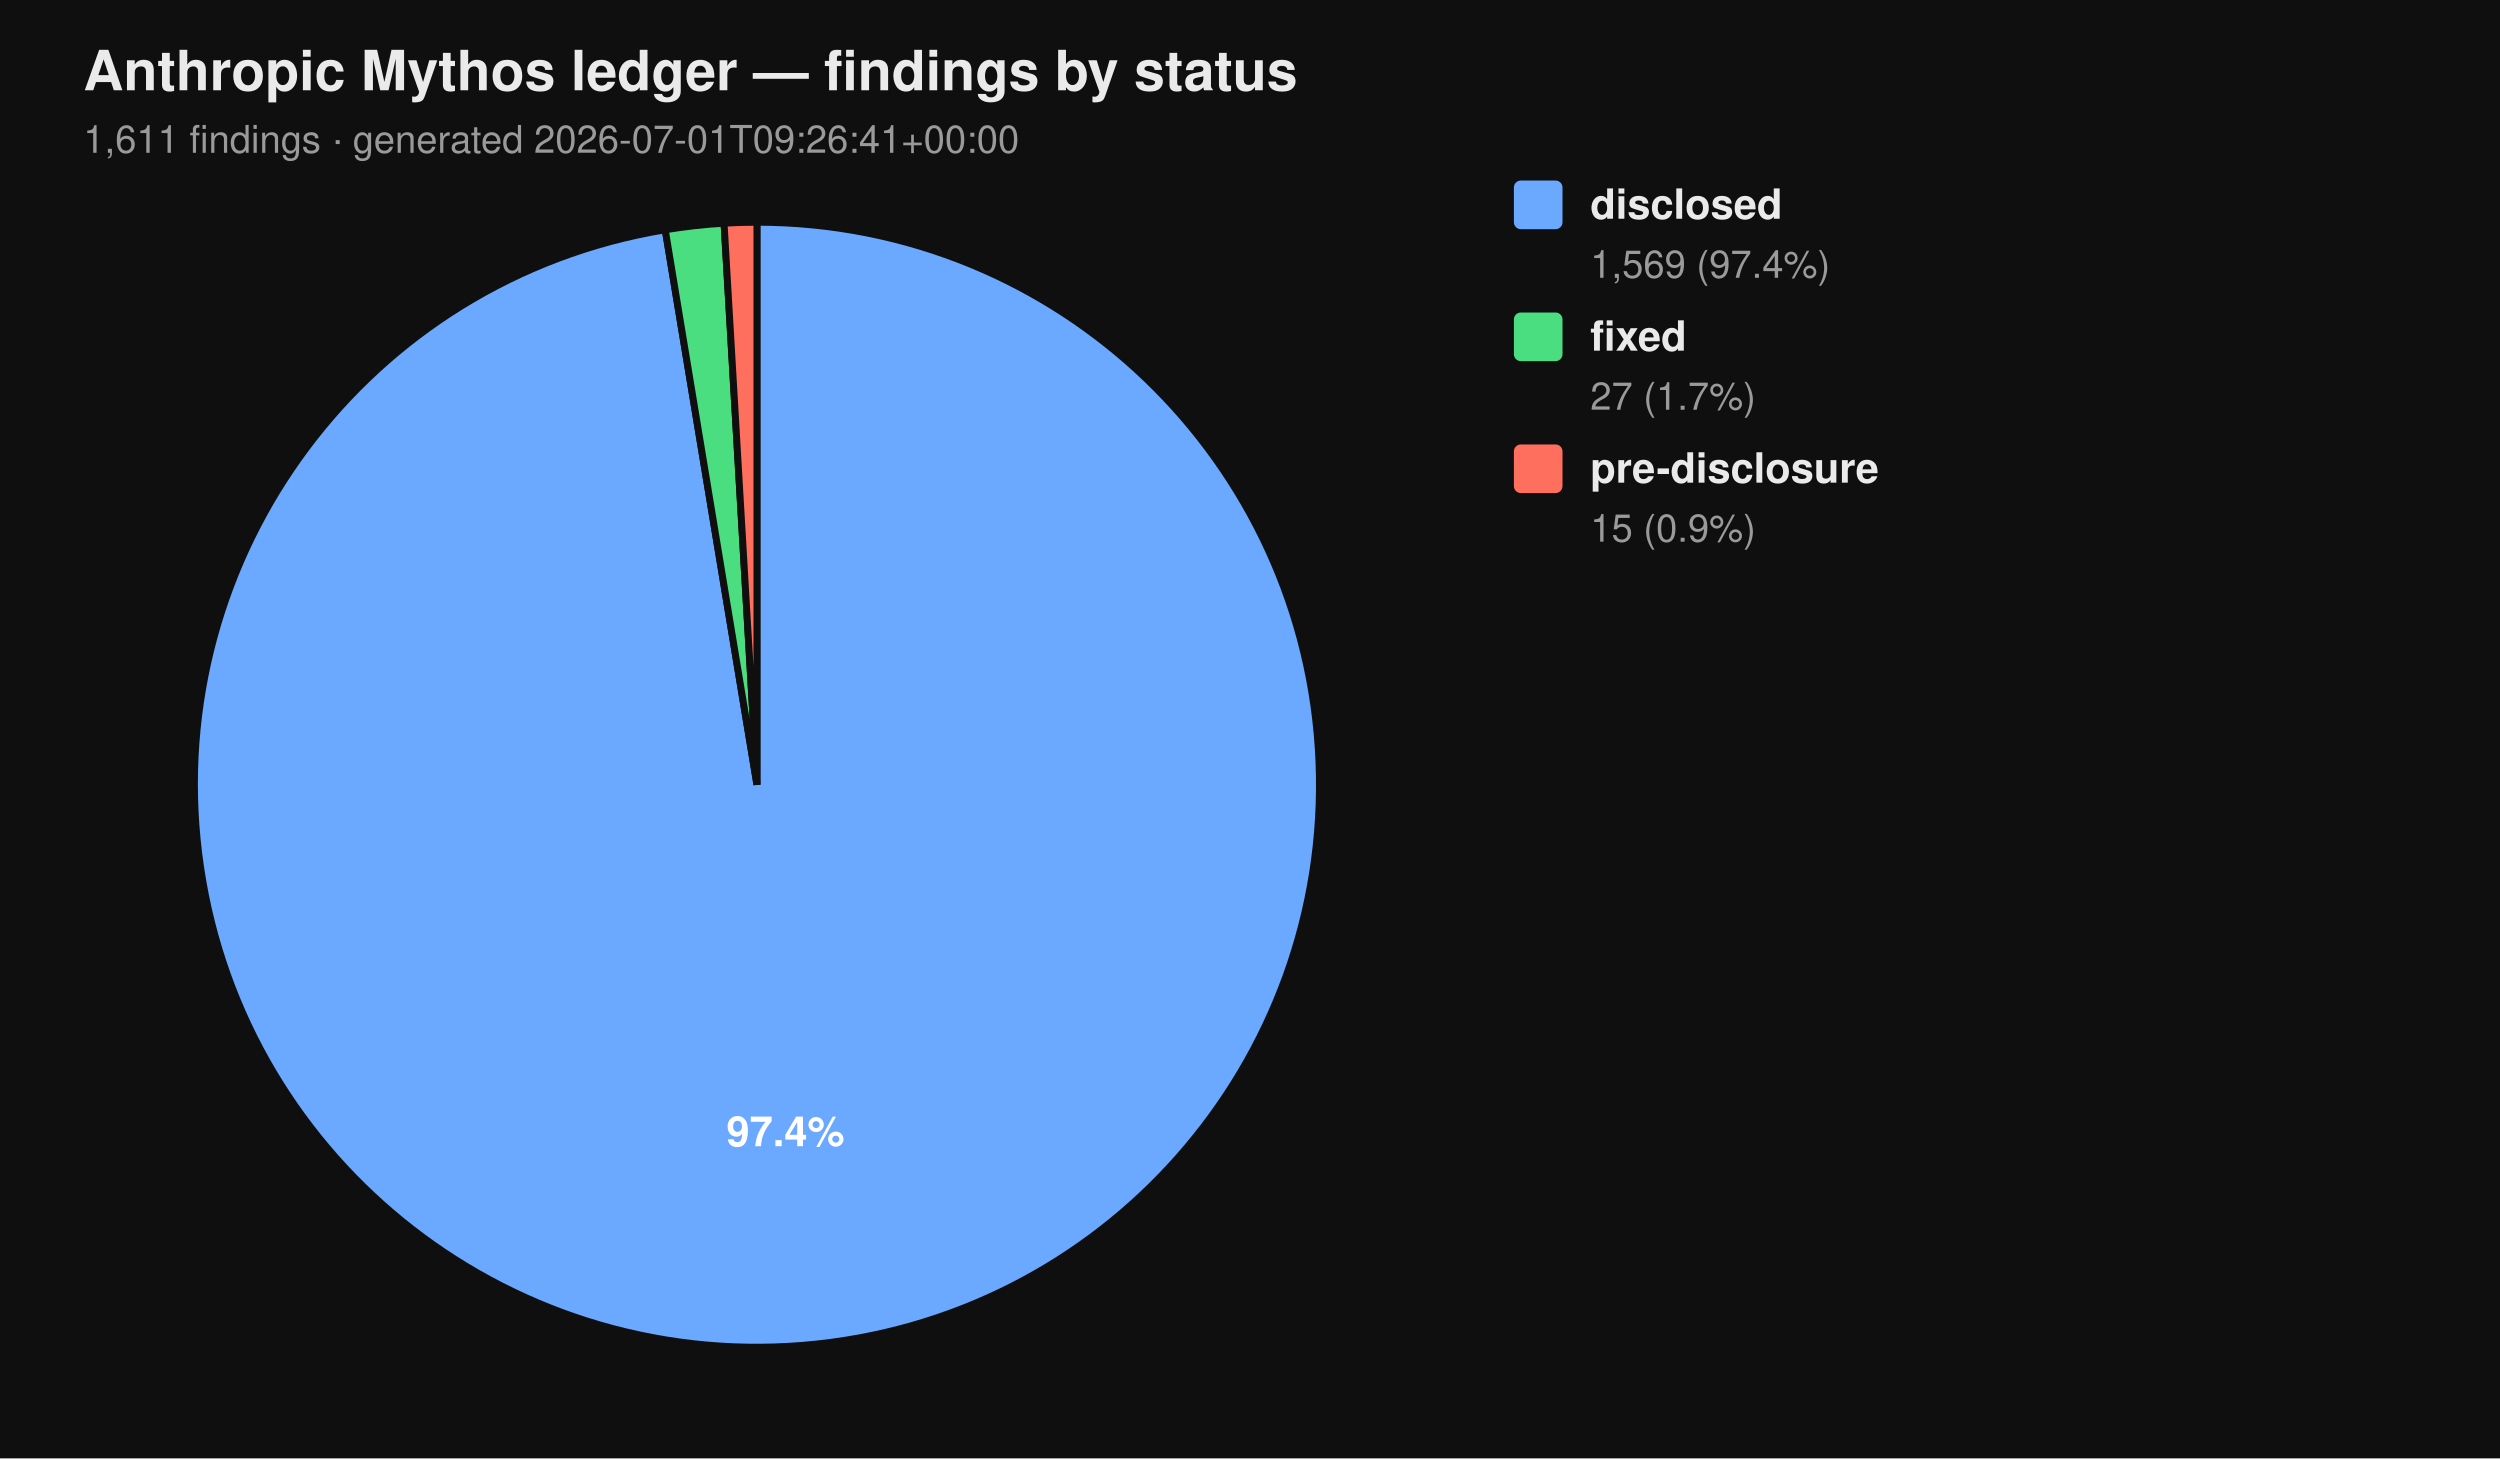
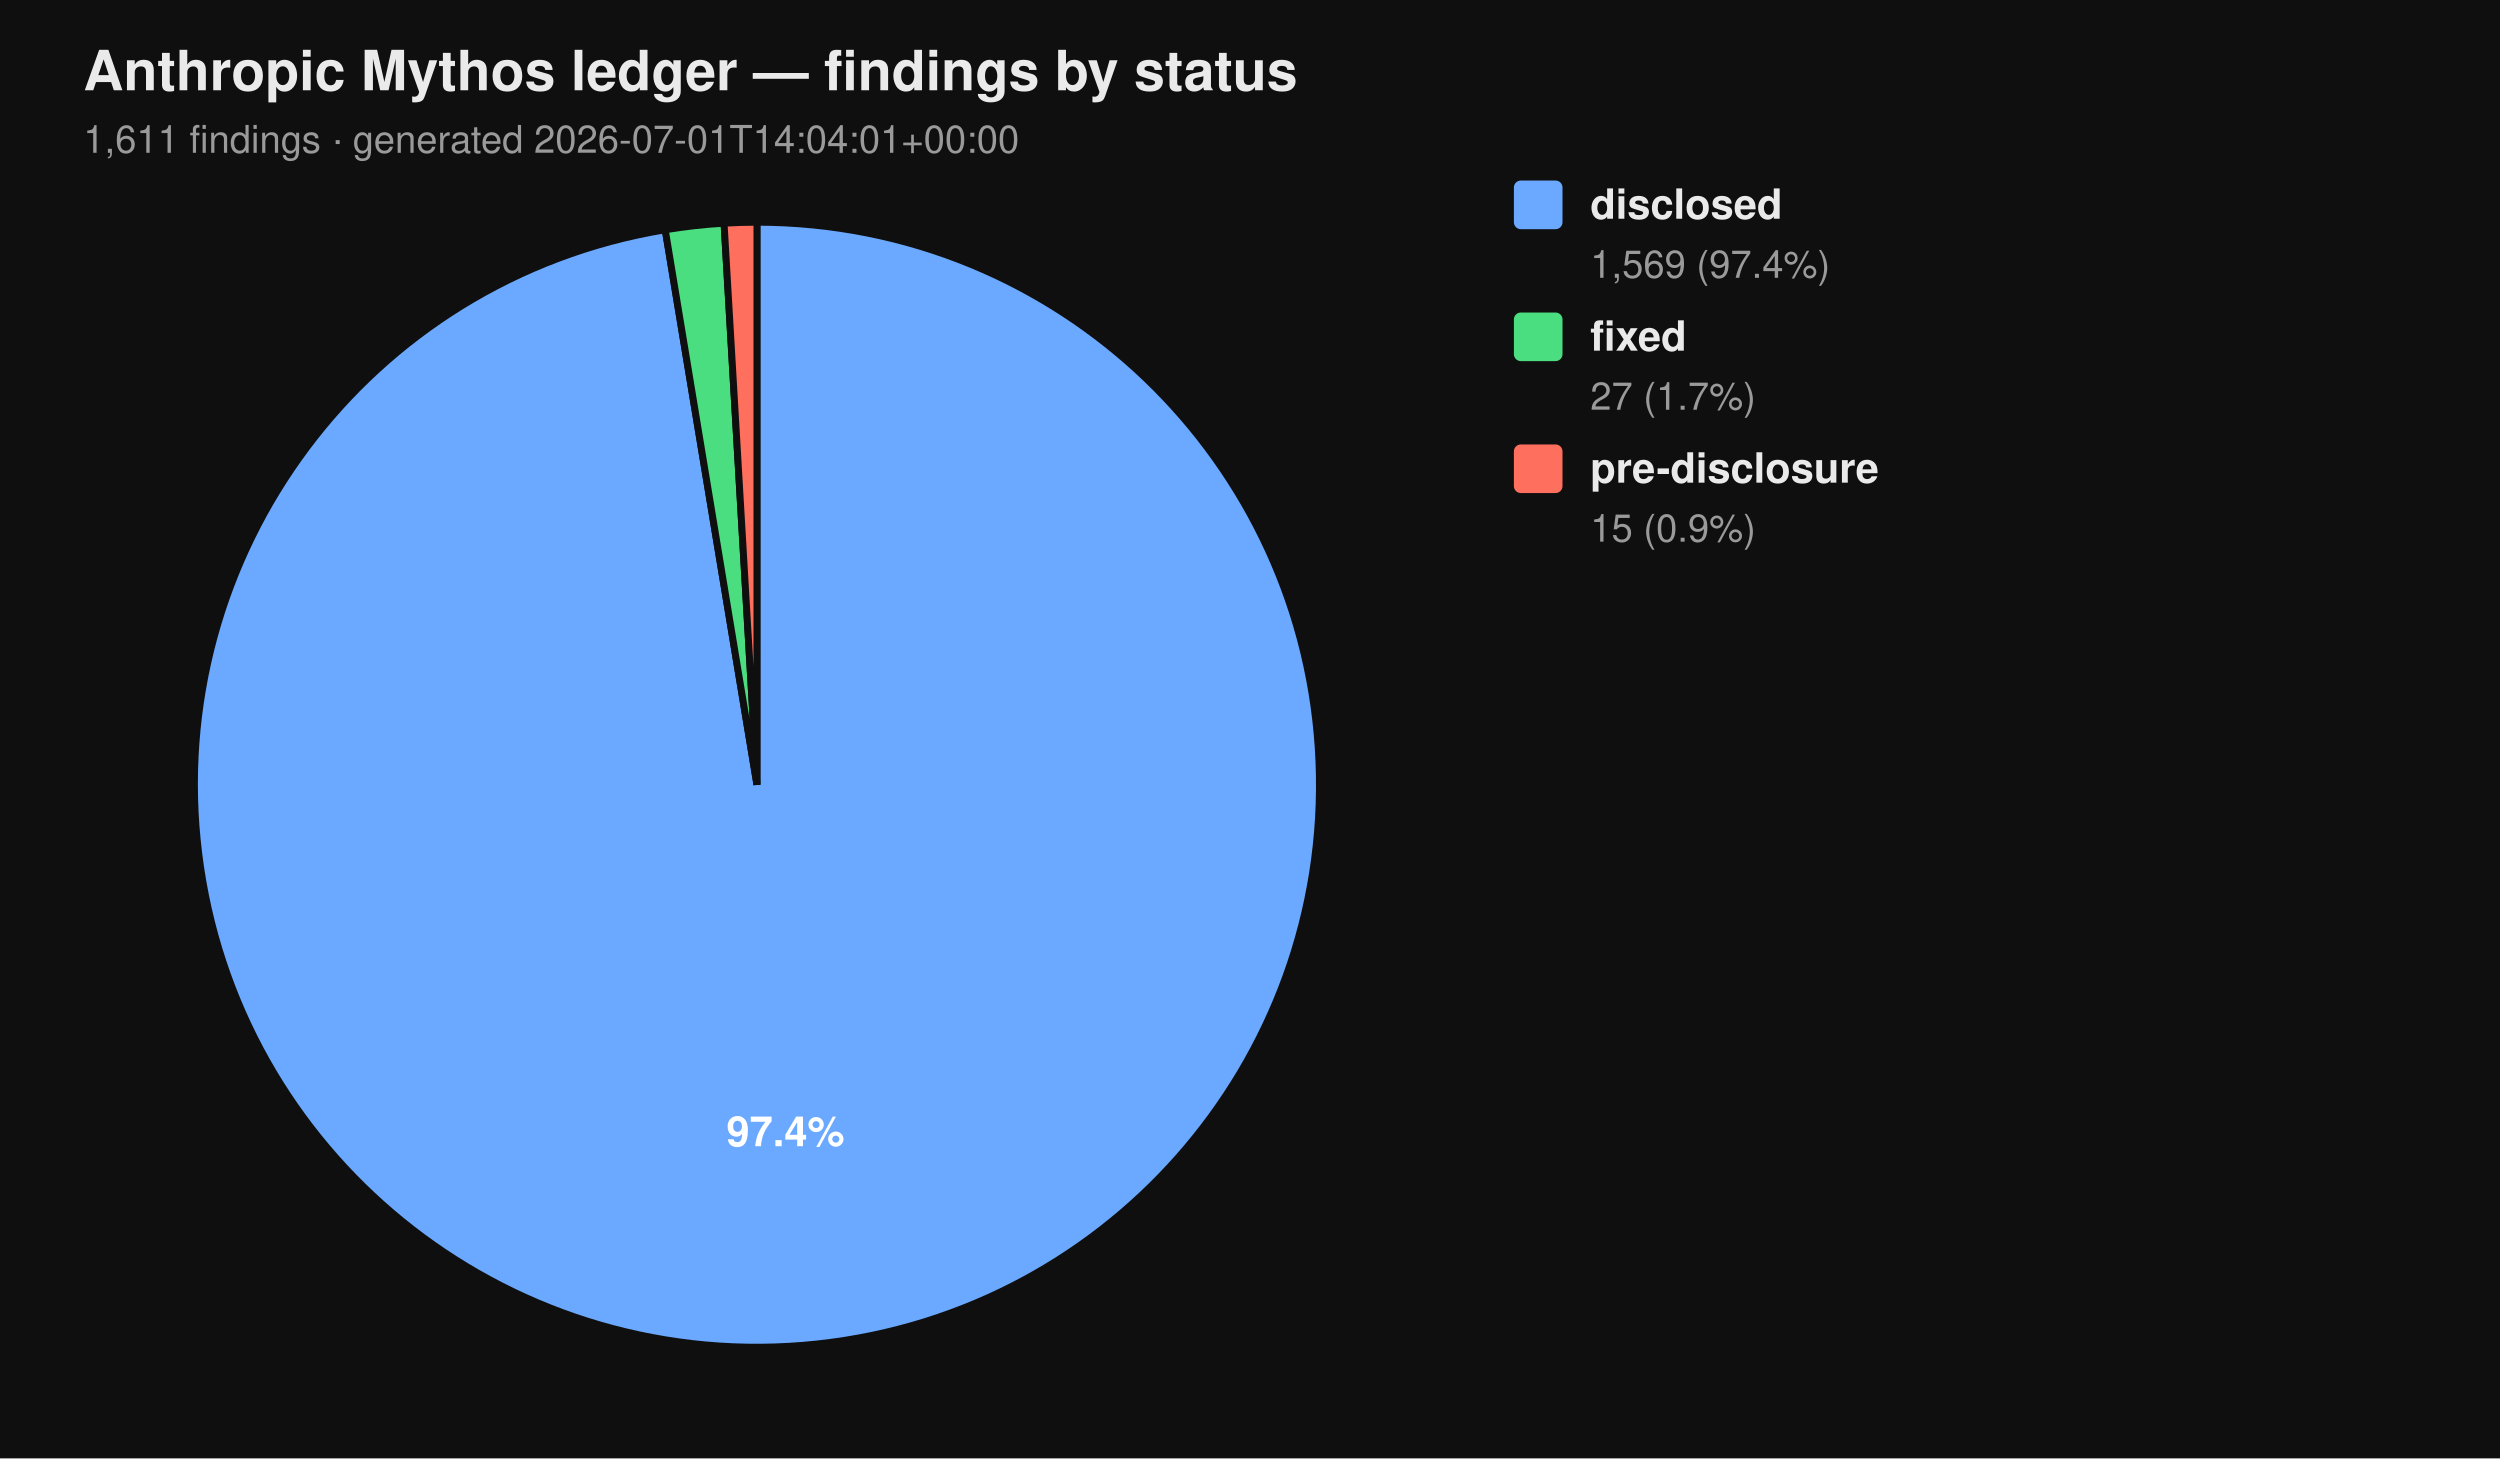
<svg xmlns="http://www.w3.org/2000/svg" viewBox="0 0 720 420" width="720" height="420" font-family="-apple-system, BlinkMacSystemFont, 'Segoe UI', Helvetica, Arial, sans-serif">
  <rect width="100%" height="100%" fill="#0f0f0f" />
  <text x="24" y="26" fill="#eaeaea" font-size="16" font-weight="700">Anthropic Mythos ledger — findings by status</text>
-   <text x="24" y="44" fill="#9a9a9a" font-size="11">1,611 findings  ·  generated 2026-07-01T09:26:41+00:00</text>
+   <text x="24" y="44" fill="#9a9a9a" font-size="11">1,611 findings  ·  generated 2026-07-01T14:04:01+00:00</text>
  <path d="M 218.00 226.00 L 218.00 64.00 A 162.00 162.00 0 1 1 191.58 66.17 Z" fill="#6aa9ff" stroke="#0f0f0f" stroke-width="2" />
  <path d="M 218.00 226.00 L 191.58 66.17 A 162.00 162.00 0 0 1 208.53 64.28 Z" fill="#4ade80" stroke="#0f0f0f" stroke-width="2" />
  <path d="M 218.00 226.00 L 208.53 64.28 A 162.00 162.00 0 0 1 218.00 64.00 Z" fill="#ff6f5e" stroke="#0f0f0f" stroke-width="2" />
  <text x="226.22" y="330.10" text-anchor="middle" fill="#ffffff" font-size="12" font-weight="700">97.4%</text>
  <rect x="436" y="52" width="14" height="14" rx="2" ry="2" fill="#6aa9ff" />
  <text x="458" y="63" fill="#eaeaea" font-size="12" font-weight="600">disclosed</text>
  <text x="458" y="80" fill="#9a9a9a" font-size="11">1,569 (97.4%)</text>
  <rect x="436" y="90" width="14" height="14" rx="2" ry="2" fill="#4ade80" />
  <text x="458" y="101" fill="#eaeaea" font-size="12" font-weight="600">fixed</text>
  <text x="458" y="118" fill="#9a9a9a" font-size="11">27 (1.7%)</text>
  <rect x="436" y="128" width="14" height="14" rx="2" ry="2" fill="#ff6f5e" />
  <text x="458" y="139" fill="#eaeaea" font-size="12" font-weight="600">pre-disclosure</text>
  <text x="458" y="156" fill="#9a9a9a" font-size="11">15 (0.9%)</text>
</svg>
